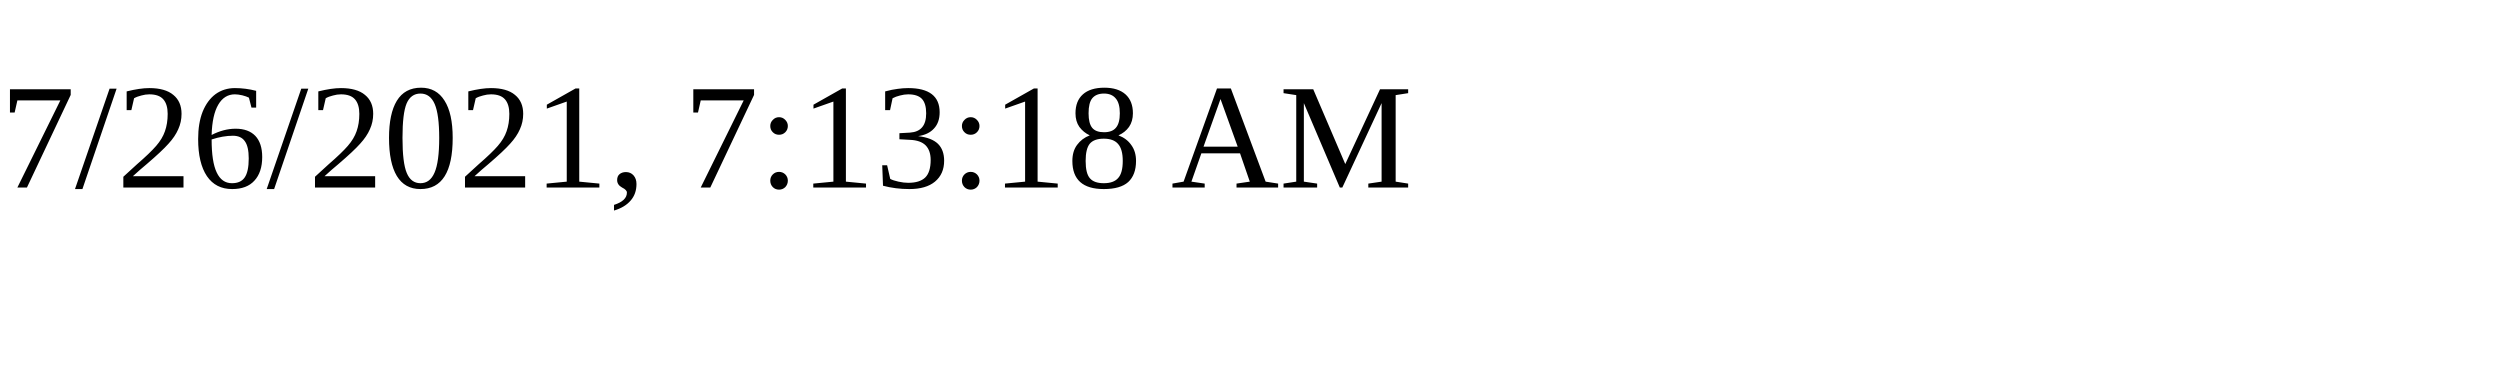
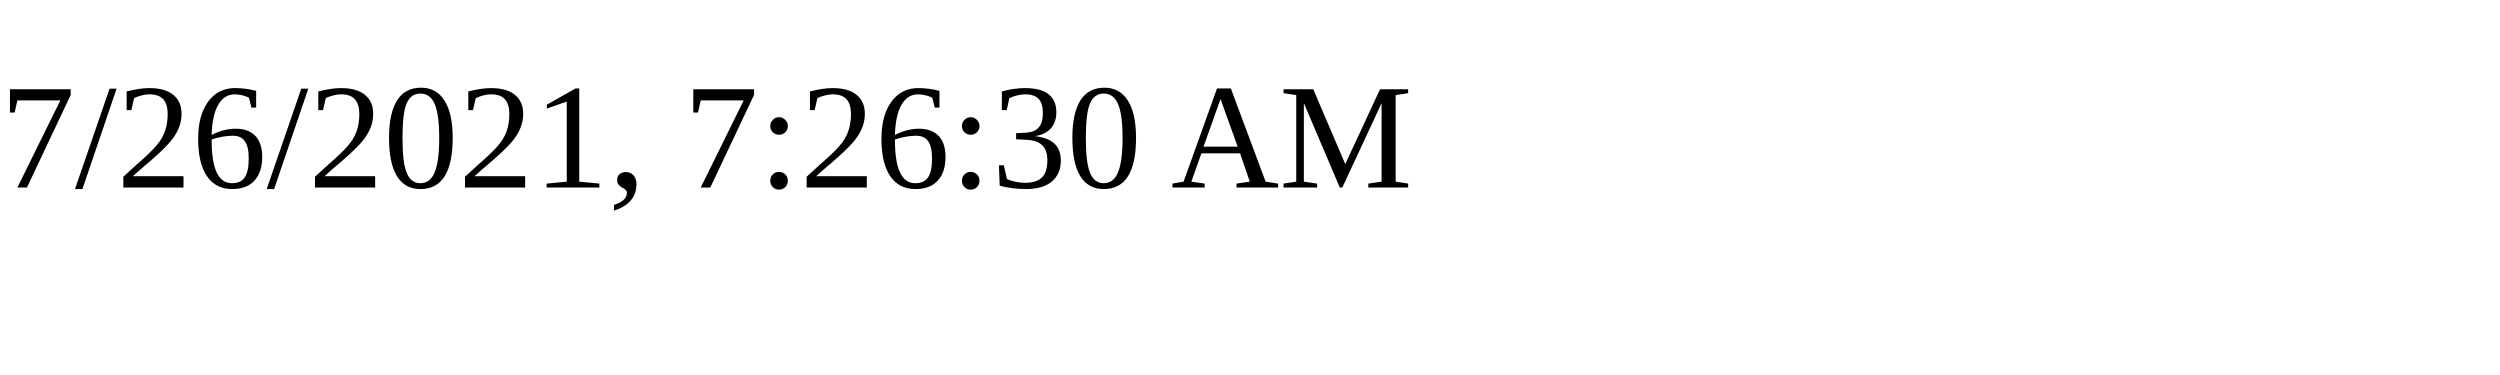
<svg xmlns="http://www.w3.org/2000/svg" height="30" width="200">
-   <text x="0" y="15">7/26/2021, 7:13:18 AM</text>
+   <text x="0" y="15">7/26/2021, 7:26:30 AM</text>
</svg>
